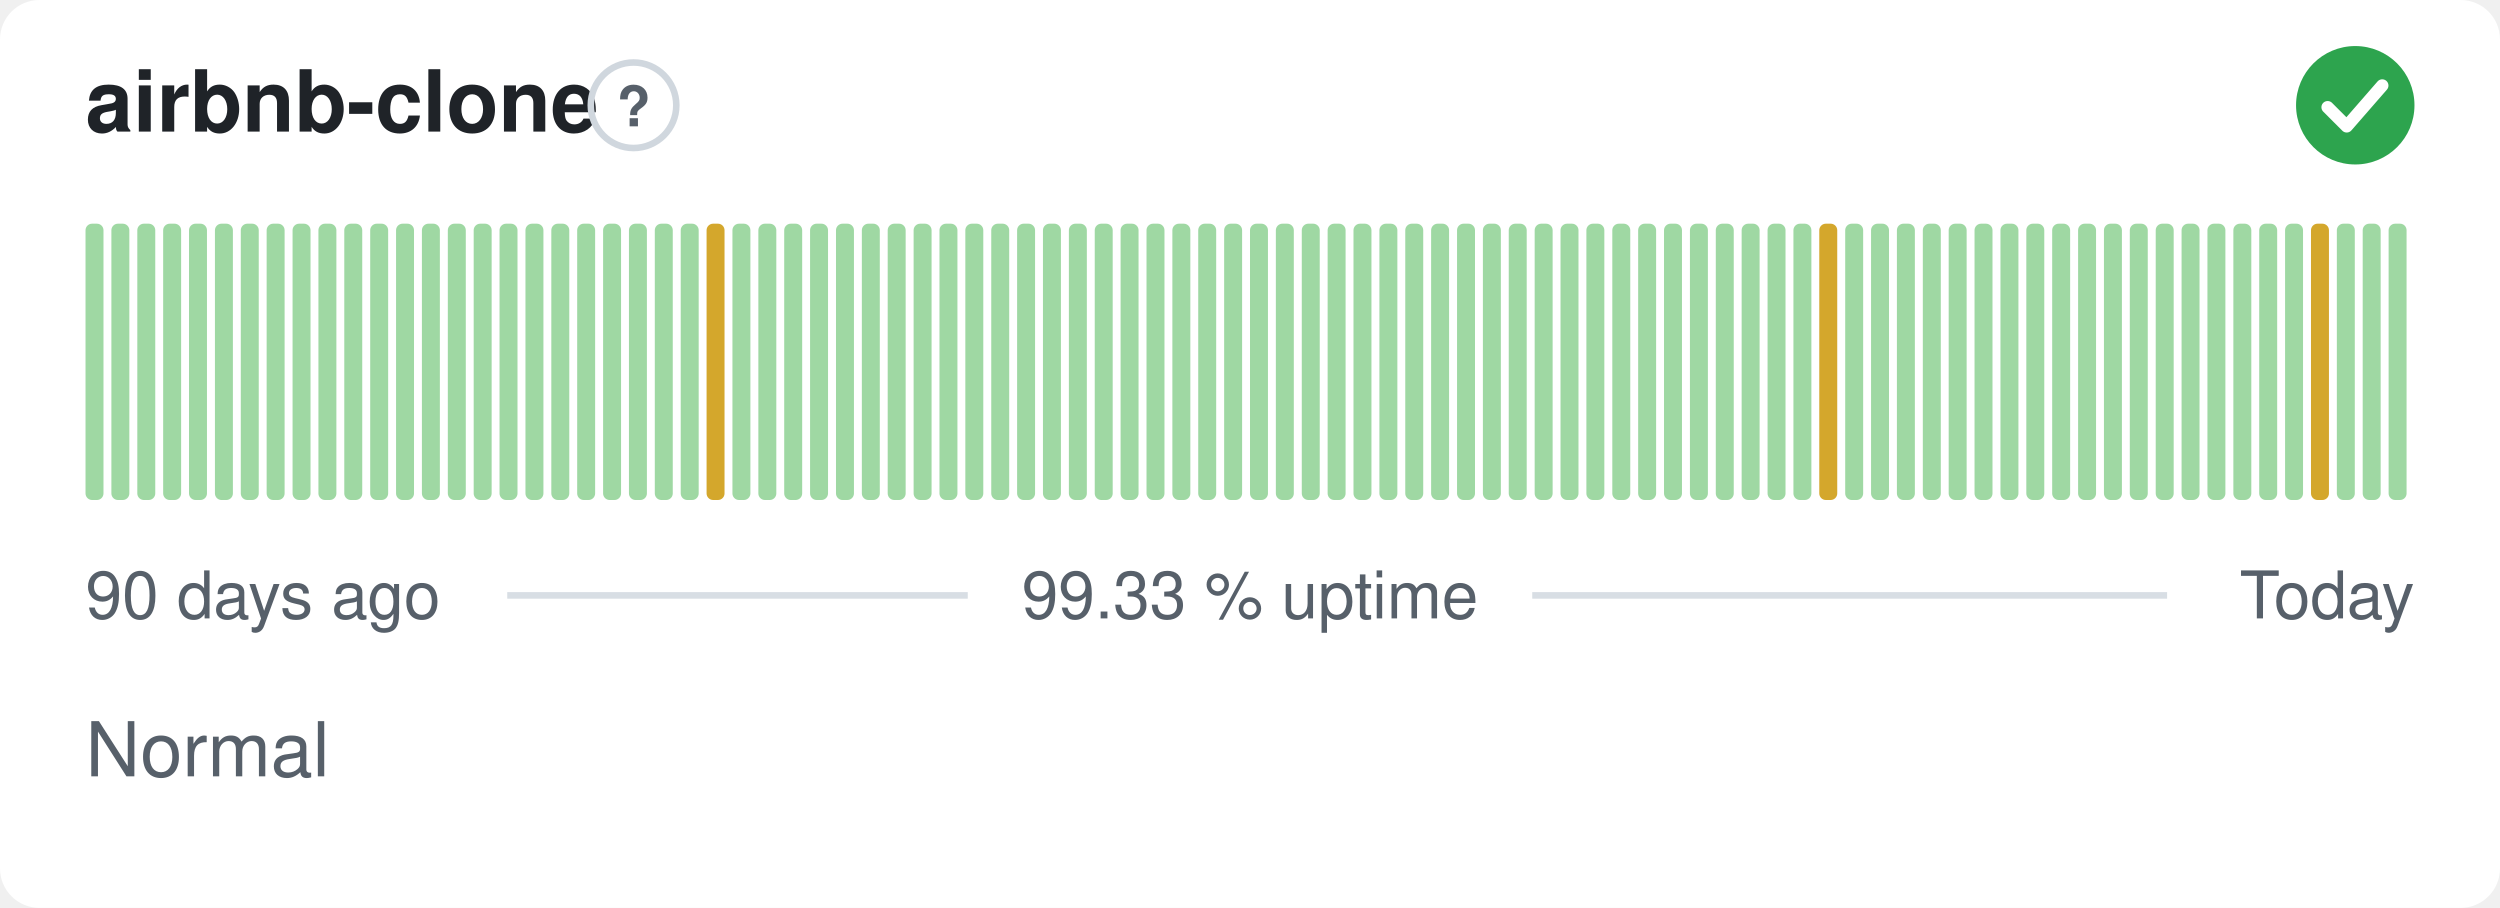
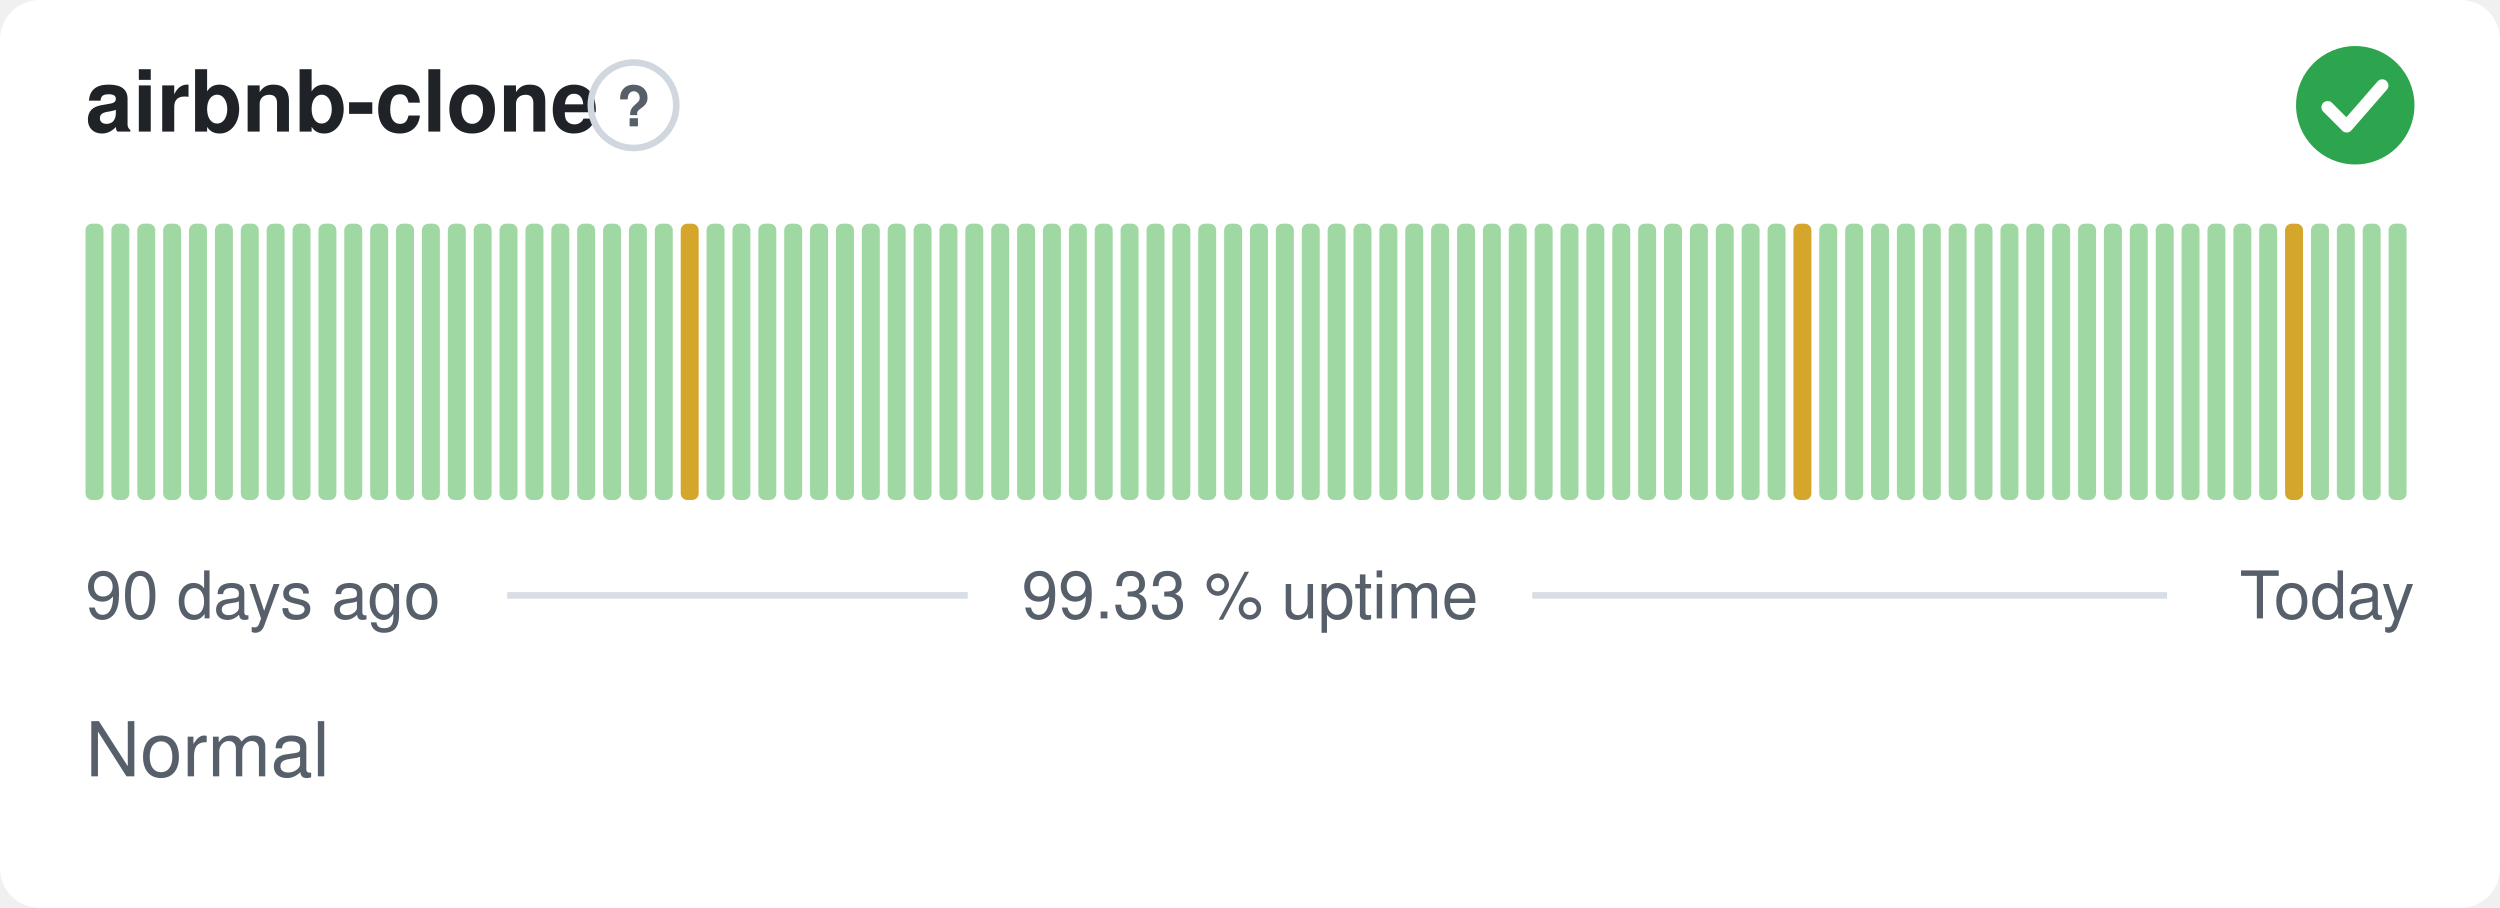
<svg xmlns="http://www.w3.org/2000/svg" width="380" height="138" viewBox="0 0 380 138" role="img" aria-label="airbnb-clone: Normal, 99.33 % uptime over the last 90 days" font-family="-apple-system,BlinkMacSystemFont,'Segoe UI',Helvetica,Arial,sans-serif">
  <style>
    @media (prefers-color-scheme: dark) {
      .bg { fill: #0d1117 }
      .title { fill: #e6edf3 }
      .muted { fill: #8b949e }
      .hint { stroke: #30363d }
      .rule { stroke: #30363d }
      .nodata { fill: #21262d }
    }
  </style>
  <rect class="bg" width="380" height="138" rx="6" fill="#ffffff" />
  <text class="title" x="13" y="20" font-size="13" font-weight="600" fill="#1f2328">airbnb-clone</text>
  <circle class="hint" cx="96.3" cy="16" r="6.5" fill="none" stroke="#d0d7de" stroke-width="1" />
  <text class="muted" x="96.3" y="19.2" text-anchor="middle" font-size="8.5" font-weight="700" fill="#57606a">?</text>
  <circle cx="358" cy="16" r="9" fill="#2da44e" />
  <path d="M353.80 16.30l2.90 2.90 5.40 -6.20" fill="none" stroke="#fff" stroke-width="1.89" stroke-linecap="round" stroke-linejoin="round" />
  <rect x="13.00" y="34.00" width="2.73" height="42.00" rx="1" fill="#9fd8a3" />
  <rect x="16.93" y="34.00" width="2.73" height="42.00" rx="1" fill="#9fd8a3" />
  <rect x="20.87" y="34.00" width="2.73" height="42.00" rx="1" fill="#9fd8a3" />
  <rect x="24.80" y="34.00" width="2.73" height="42.00" rx="1" fill="#9fd8a3" />
  <rect x="28.73" y="34.00" width="2.73" height="42.00" rx="1" fill="#9fd8a3" />
  <rect x="32.67" y="34.00" width="2.73" height="42.00" rx="1" fill="#9fd8a3" />
  <rect x="36.60" y="34.00" width="2.73" height="42.00" rx="1" fill="#9fd8a3" />
  <rect x="40.53" y="34.00" width="2.73" height="42.00" rx="1" fill="#9fd8a3" />
  <rect x="44.47" y="34.00" width="2.73" height="42.00" rx="1" fill="#9fd8a3" />
  <rect x="48.40" y="34.00" width="2.73" height="42.00" rx="1" fill="#9fd8a3" />
  <rect x="52.33" y="34.00" width="2.73" height="42.00" rx="1" fill="#9fd8a3" />
  <rect x="56.27" y="34.00" width="2.73" height="42.00" rx="1" fill="#9fd8a3" />
  <rect x="60.20" y="34.00" width="2.73" height="42.00" rx="1" fill="#9fd8a3" />
  <rect x="64.13" y="34.00" width="2.73" height="42.00" rx="1" fill="#9fd8a3" />
  <rect x="68.07" y="34.00" width="2.73" height="42.00" rx="1" fill="#9fd8a3" />
  <rect x="72.00" y="34.00" width="2.73" height="42.00" rx="1" fill="#9fd8a3" />
  <rect x="75.93" y="34.00" width="2.73" height="42.00" rx="1" fill="#9fd8a3" />
  <rect x="79.87" y="34.00" width="2.73" height="42.00" rx="1" fill="#9fd8a3" />
  <rect x="83.80" y="34.00" width="2.73" height="42.00" rx="1" fill="#9fd8a3" />
  <rect x="87.73" y="34.00" width="2.73" height="42.00" rx="1" fill="#9fd8a3" />
  <rect x="91.67" y="34.00" width="2.73" height="42.00" rx="1" fill="#9fd8a3" />
  <rect x="95.60" y="34.00" width="2.73" height="42.00" rx="1" fill="#9fd8a3" />
  <rect x="99.53" y="34.00" width="2.73" height="42.00" rx="1" fill="#9fd8a3" />
-   <rect x="103.47" y="34.00" width="2.73" height="42.00" rx="1" fill="#9fd8a3" />
-   <rect x="107.40" y="34.00" width="2.73" height="42.00" rx="1" fill="#d4a72c" />
+   <rect x="103.47" y="34.00" width="2.73" height="42.00" rx="1" fill="#d4a72c" />
+   <rect x="107.40" y="34.00" width="2.73" height="42.00" rx="1" fill="#9fd8a3" />
  <rect x="111.33" y="34.00" width="2.73" height="42.00" rx="1" fill="#9fd8a3" />
  <rect x="115.27" y="34.00" width="2.73" height="42.00" rx="1" fill="#9fd8a3" />
  <rect x="119.20" y="34.00" width="2.73" height="42.00" rx="1" fill="#9fd8a3" />
  <rect x="123.13" y="34.00" width="2.73" height="42.00" rx="1" fill="#9fd8a3" />
  <rect x="127.07" y="34.00" width="2.73" height="42.00" rx="1" fill="#9fd8a3" />
  <rect x="131.00" y="34.00" width="2.73" height="42.00" rx="1" fill="#9fd8a3" />
  <rect x="134.93" y="34.00" width="2.73" height="42.00" rx="1" fill="#9fd8a3" />
  <rect x="138.87" y="34.00" width="2.73" height="42.00" rx="1" fill="#9fd8a3" />
  <rect x="142.80" y="34.00" width="2.73" height="42.00" rx="1" fill="#9fd8a3" />
  <rect x="146.73" y="34.00" width="2.73" height="42.00" rx="1" fill="#9fd8a3" />
  <rect x="150.67" y="34.00" width="2.73" height="42.00" rx="1" fill="#9fd8a3" />
  <rect x="154.60" y="34.00" width="2.73" height="42.00" rx="1" fill="#9fd8a3" />
  <rect x="158.53" y="34.00" width="2.73" height="42.00" rx="1" fill="#9fd8a3" />
  <rect x="162.47" y="34.00" width="2.73" height="42.00" rx="1" fill="#9fd8a3" />
  <rect x="166.40" y="34.00" width="2.73" height="42.00" rx="1" fill="#9fd8a3" />
  <rect x="170.33" y="34.00" width="2.73" height="42.00" rx="1" fill="#9fd8a3" />
  <rect x="174.27" y="34.00" width="2.73" height="42.00" rx="1" fill="#9fd8a3" />
  <rect x="178.20" y="34.00" width="2.73" height="42.00" rx="1" fill="#9fd8a3" />
  <rect x="182.13" y="34.00" width="2.73" height="42.00" rx="1" fill="#9fd8a3" />
  <rect x="186.07" y="34.00" width="2.73" height="42.00" rx="1" fill="#9fd8a3" />
  <rect x="190.00" y="34.00" width="2.73" height="42.00" rx="1" fill="#9fd8a3" />
  <rect x="193.93" y="34.00" width="2.73" height="42.00" rx="1" fill="#9fd8a3" />
  <rect x="197.87" y="34.00" width="2.73" height="42.00" rx="1" fill="#9fd8a3" />
  <rect x="201.80" y="34.00" width="2.73" height="42.00" rx="1" fill="#9fd8a3" />
  <rect x="205.73" y="34.00" width="2.73" height="42.00" rx="1" fill="#9fd8a3" />
  <rect x="209.67" y="34.00" width="2.73" height="42.00" rx="1" fill="#9fd8a3" />
  <rect x="213.60" y="34.00" width="2.73" height="42.00" rx="1" fill="#9fd8a3" />
  <rect x="217.53" y="34.00" width="2.73" height="42.00" rx="1" fill="#9fd8a3" />
  <rect x="221.47" y="34.00" width="2.73" height="42.00" rx="1" fill="#9fd8a3" />
  <rect x="225.40" y="34.00" width="2.73" height="42.00" rx="1" fill="#9fd8a3" />
  <rect x="229.33" y="34.00" width="2.73" height="42.00" rx="1" fill="#9fd8a3" />
  <rect x="233.27" y="34.00" width="2.73" height="42.00" rx="1" fill="#9fd8a3" />
  <rect x="237.20" y="34.00" width="2.73" height="42.00" rx="1" fill="#9fd8a3" />
  <rect x="241.13" y="34.00" width="2.73" height="42.00" rx="1" fill="#9fd8a3" />
  <rect x="245.07" y="34.00" width="2.73" height="42.00" rx="1" fill="#9fd8a3" />
  <rect x="249.00" y="34.00" width="2.73" height="42.00" rx="1" fill="#9fd8a3" />
  <rect x="252.93" y="34.00" width="2.73" height="42.00" rx="1" fill="#9fd8a3" />
  <rect x="256.87" y="34.00" width="2.73" height="42.00" rx="1" fill="#9fd8a3" />
  <rect x="260.80" y="34.00" width="2.73" height="42.00" rx="1" fill="#9fd8a3" />
  <rect x="264.73" y="34.00" width="2.73" height="42.00" rx="1" fill="#9fd8a3" />
  <rect x="268.67" y="34.00" width="2.73" height="42.00" rx="1" fill="#9fd8a3" />
-   <rect x="272.60" y="34.00" width="2.73" height="42.00" rx="1" fill="#9fd8a3" />
-   <rect x="276.53" y="34.00" width="2.73" height="42.00" rx="1" fill="#d4a72c" />
+   <rect x="272.60" y="34.00" width="2.73" height="42.00" rx="1" fill="#d4a72c" />
+   <rect x="276.53" y="34.00" width="2.73" height="42.00" rx="1" fill="#9fd8a3" />
  <rect x="280.47" y="34.00" width="2.73" height="42.00" rx="1" fill="#9fd8a3" />
  <rect x="284.40" y="34.00" width="2.73" height="42.00" rx="1" fill="#9fd8a3" />
  <rect x="288.33" y="34.00" width="2.73" height="42.00" rx="1" fill="#9fd8a3" />
  <rect x="292.27" y="34.00" width="2.73" height="42.00" rx="1" fill="#9fd8a3" />
  <rect x="296.20" y="34.00" width="2.73" height="42.00" rx="1" fill="#9fd8a3" />
  <rect x="300.13" y="34.00" width="2.73" height="42.00" rx="1" fill="#9fd8a3" />
  <rect x="304.07" y="34.00" width="2.73" height="42.00" rx="1" fill="#9fd8a3" />
  <rect x="308.00" y="34.00" width="2.73" height="42.00" rx="1" fill="#9fd8a3" />
  <rect x="311.93" y="34.00" width="2.73" height="42.00" rx="1" fill="#9fd8a3" />
  <rect x="315.87" y="34.00" width="2.73" height="42.00" rx="1" fill="#9fd8a3" />
  <rect x="319.80" y="34.00" width="2.73" height="42.00" rx="1" fill="#9fd8a3" />
  <rect x="323.73" y="34.00" width="2.73" height="42.00" rx="1" fill="#9fd8a3" />
  <rect x="327.67" y="34.00" width="2.73" height="42.00" rx="1" fill="#9fd8a3" />
  <rect x="331.60" y="34.00" width="2.73" height="42.00" rx="1" fill="#9fd8a3" />
  <rect x="335.53" y="34.00" width="2.73" height="42.00" rx="1" fill="#9fd8a3" />
  <rect x="339.47" y="34.00" width="2.73" height="42.00" rx="1" fill="#9fd8a3" />
  <rect x="343.40" y="34.00" width="2.73" height="42.00" rx="1" fill="#9fd8a3" />
-   <rect x="347.33" y="34.00" width="2.73" height="42.00" rx="1" fill="#9fd8a3" />
-   <rect x="351.27" y="34.00" width="2.73" height="42.00" rx="1" fill="#d4a72c" />
+   <rect x="347.33" y="34.00" width="2.73" height="42.00" rx="1" fill="#d4a72c" />
+   <rect x="351.27" y="34.00" width="2.73" height="42.00" rx="1" fill="#9fd8a3" />
  <rect x="355.20" y="34.00" width="2.73" height="42.00" rx="1" fill="#9fd8a3" />
  <rect x="359.13" y="34.00" width="2.73" height="42.00" rx="1" fill="#9fd8a3" />
  <rect x="363.07" y="34.00" width="2.73" height="42.00" rx="1" fill="#9fd8a3" />
  <text class="muted" x="13" y="94" font-size="10" fill="#57606a">90 days ago</text>
  <text class="muted" x="190" y="94" text-anchor="middle" font-size="10" fill="#57606a">99.33 % uptime</text>
  <text class="muted" x="367" y="94" text-anchor="end" font-size="10" fill="#57606a">Today</text>
  <line class="rule" x1="77.1" y1="90.5" x2="147.1" y2="90.5" stroke="#d8dee4" stroke-width="1" />
  <line class="rule" x1="232.9" y1="90.5" x2="329.4" y2="90.5" stroke="#d8dee4" stroke-width="1" />
  <text class="muted" x="13" y="118" font-size="11.5" fill="#57606a">Normal</text>
</svg>
